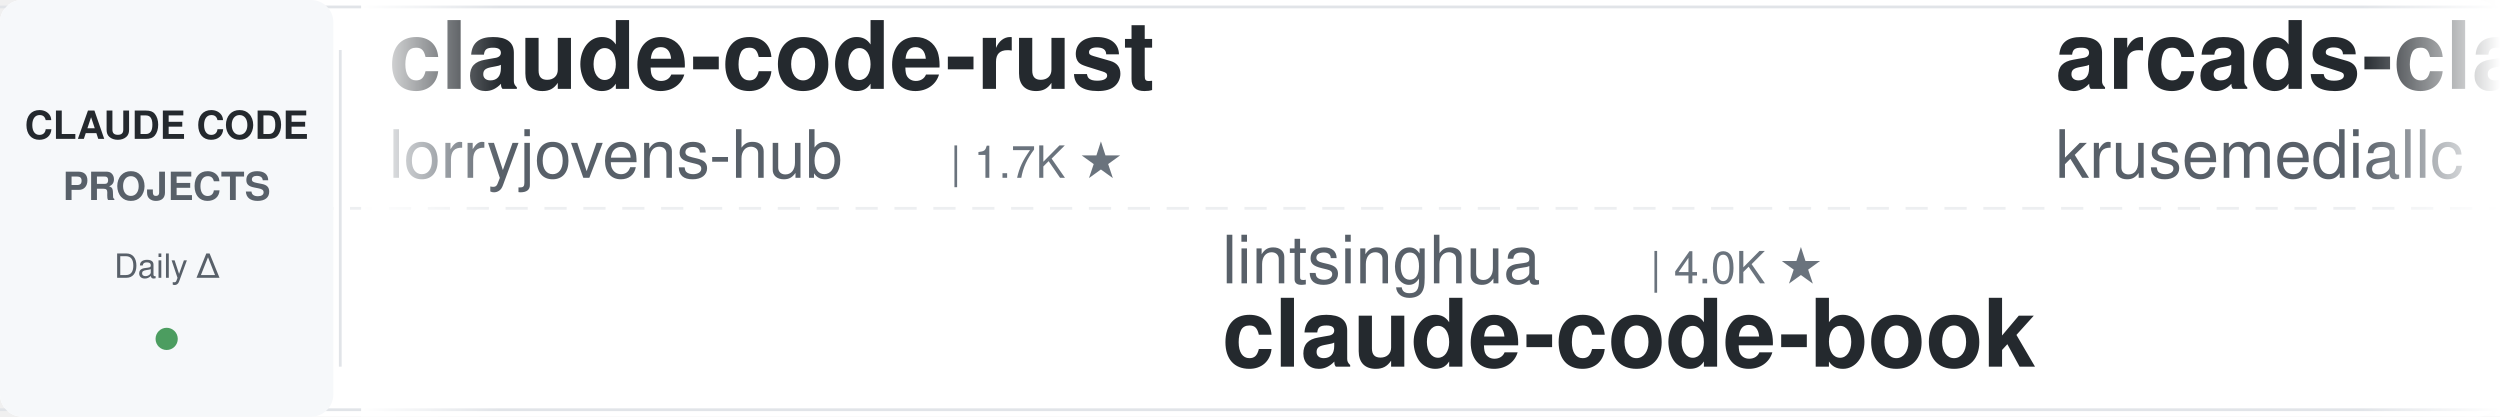
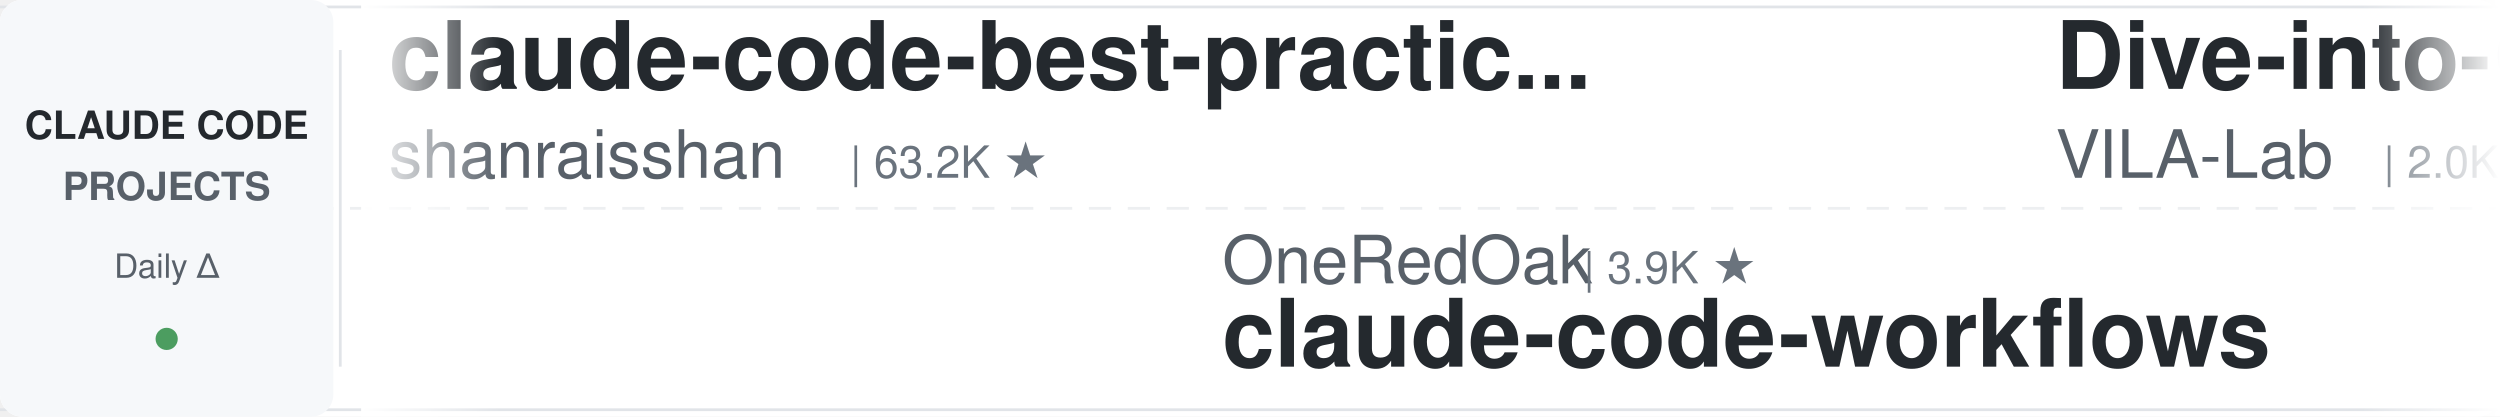
<svg xmlns="http://www.w3.org/2000/svg" width="900" height="150">
  <defs>
    <linearGradient id="leftFade" x1="0%" y1="0%" x2="100%" y2="0%">
      <stop offset="0%" style="stop-color:#ffffff;stop-opacity:1" />
      <stop offset="100%" style="stop-color:#ffffff;stop-opacity:0" />
    </linearGradient>
    <linearGradient id="rightFade" x1="0%" y1="0%" x2="100%" y2="0%">
      <stop offset="0%" style="stop-color:#ffffff;stop-opacity:0" />
      <stop offset="100%" style="stop-color:#ffffff;stop-opacity:1" />
    </linearGradient>
  </defs>
  <rect width="900" height="150" fill="#ffffff" rx="8" />
  <rect x="0" y="2" width="900" height="1" fill="#e1e4e8" />
  <rect x="0" y="147" width="900" height="1" fill="#e1e4e8" />
  <line x1="0" y1="75" x2="900" y2="75" stroke="#e1e4e8" stroke-width="1" stroke-dasharray="8 6" opacity="0.6" />
  <rect x="0" y="0" width="120" height="150" fill="#f6f8fa" rx="8" />
  <text x="60" y="50" font-family="-apple-system, BlinkMacSystemFont, 'Segoe UI', Helvetica, Arial, sans-serif" font-size="14" font-weight="600" fill="#24292e" text-anchor="middle">CLAUDE CODE</text>
  <text x="60" y="72" font-family="-apple-system, BlinkMacSystemFont, 'Segoe UI', Helvetica, Arial, sans-serif" font-size="14" font-weight="600" fill="#586069" text-anchor="middle">PROJECTS</text>
  <text x="60" y="100" font-family="-apple-system, BlinkMacSystemFont, 'Segoe UI', Helvetica, Arial, sans-serif" font-size="12" font-weight="500" fill="#586069" text-anchor="middle">Daily Δ</text>
  <circle cx="60" cy="122" r="4" fill="#22863a" opacity="0.8" />
  <rect x="122" y="18" width="1" height="114" fill="#e1e4e8" />
  <clipPath id="tickerClip">
    <rect x="130" y="0" width="770" height="150" />
  </clipPath>
  <g clip-path="url(#tickerClip)">
    <g id="tickerItems">
      <animateTransform attributeName="transform" attributeType="XML" type="translate" from="0 0" to="-3000 0" dur="54s" repeatCount="indefinite" />
      <g transform="translate(0, 0)">
-         <text x="140" y="32" font-family="-apple-system, BlinkMacSystemFont, 'Segoe UI', Helvetica, Arial, sans-serif" font-size="34" font-weight="600" fill="#24292e">claude-code-rust</text>
-         <text x="140" y="64" font-family="-apple-system, BlinkMacSystemFont, 'Segoe UI', Helvetica, Arial, sans-serif" font-size="24" font-weight="400" fill="#586069">lorryjovens-hub</text>
-         <text x="342" y="64" font-family="-apple-system, BlinkMacSystemFont, 'Segoe UI', Helvetica, Arial, sans-serif" font-size="16" font-weight="500" fill="#6a737d">| 1.7K ★</text>
+         <text x="140" y="32" font-family="-apple-system, BlinkMacSystemFont, 'Segoe UI', Helvetica, Arial, sans-serif" font-size="34" font-weight="600" fill="#24292e">claude-code-best-practic...</text>
+         <text x="140" y="64" font-family="-apple-system, BlinkMacSystemFont, 'Segoe UI', Helvetica, Arial, sans-serif" font-size="24" font-weight="400" fill="#586069">shanraisshan</text>
+         <text x="306" y="64" font-family="-apple-system, BlinkMacSystemFont, 'Segoe UI', Helvetica, Arial, sans-serif" font-size="16" font-weight="500" fill="#6a737d">| 63.2K ★</text>
      </g>
      <g transform="translate(300, 0)">
-         <text x="140" y="102" font-family="-apple-system, BlinkMacSystemFont, 'Segoe UI', Helvetica, Arial, sans-serif" font-size="24" font-weight="400" fill="#586069">lintsinghua</text>
-         <text x="294" y="102" font-family="-apple-system, BlinkMacSystemFont, 'Segoe UI', Helvetica, Arial, sans-serif" font-size="16" font-weight="500" fill="#6a737d">| 4.0K ★</text>
-         <text x="140" y="132" font-family="-apple-system, BlinkMacSystemFont, 'Segoe UI', Helvetica, Arial, sans-serif" font-size="34" font-weight="600" fill="#24292e">claude-code-book</text>
+         <text x="140" y="102" font-family="-apple-system, BlinkMacSystemFont, 'Segoe UI', Helvetica, Arial, sans-serif" font-size="24" font-weight="400" fill="#586069">OneRedOak</text>
+         <text x="270" y="102" font-family="-apple-system, BlinkMacSystemFont, 'Segoe UI', Helvetica, Arial, sans-serif" font-size="16" font-weight="500" fill="#6a737d">| 3.9K ★</text>
+         <text x="140" y="132" font-family="-apple-system, BlinkMacSystemFont, 'Segoe UI', Helvetica, Arial, sans-serif" font-size="34" font-weight="600" fill="#24292e">claude-code-workflows</text>
      </g>
      <g transform="translate(600, 0)">
-         <text x="140" y="32" font-family="-apple-system, BlinkMacSystemFont, 'Segoe UI', Helvetica, Arial, sans-serif" font-size="34" font-weight="600" fill="#24292e">arcads-claude-code</text>
-         <text x="140" y="64" font-family="-apple-system, BlinkMacSystemFont, 'Segoe UI', Helvetica, Arial, sans-serif" font-size="24" font-weight="400" fill="#586069">krusemediallc</text>
-         <text x="318" y="64" font-family="-apple-system, BlinkMacSystemFont, 'Segoe UI', Helvetica, Arial, sans-serif" font-size="16" font-weight="500" fill="#6a737d">| 1.0K ★</text>
+         <text x="140" y="32" font-family="-apple-system, BlinkMacSystemFont, 'Segoe UI', Helvetica, Arial, sans-serif" font-size="34" font-weight="600" fill="#24292e">Dive-into-Claude-Code</text>
+         <text x="140" y="64" font-family="-apple-system, BlinkMacSystemFont, 'Segoe UI', Helvetica, Arial, sans-serif" font-size="24" font-weight="400" fill="#586069">VILA-Lab</text>
+         <text x="258" y="64" font-family="-apple-system, BlinkMacSystemFont, 'Segoe UI', Helvetica, Arial, sans-serif" font-size="16" font-weight="500" fill="#6a737d">| 2.0K ★</text>
      </g>
      <g transform="translate(900, 0)">
-         <text x="140" y="102" font-family="-apple-system, BlinkMacSystemFont, 'Segoe UI', Helvetica, Arial, sans-serif" font-size="24" font-weight="400" fill="#586069">musistudio</text>
-         <text x="282" y="102" font-family="-apple-system, BlinkMacSystemFont, 'Segoe UI', Helvetica, Arial, sans-serif" font-size="16" font-weight="500" fill="#6a737d">| 36.1K ★</text>
-         <text x="140" y="132" font-family="-apple-system, BlinkMacSystemFont, 'Segoe UI', Helvetica, Arial, sans-serif" font-size="34" font-weight="600" fill="#24292e">claude-code-router</text>
+         <text x="140" y="102" font-family="-apple-system, BlinkMacSystemFont, 'Segoe UI', Helvetica, Arial, sans-serif" font-size="24" font-weight="400" fill="#586069">xu-xiang</text>
+         <text x="258" y="102" font-family="-apple-system, BlinkMacSystemFont, 'Segoe UI', Helvetica, Arial, sans-serif" font-size="16" font-weight="500" fill="#6a737d">| 1.7K ★</text>
+         <text x="140" y="132" font-family="-apple-system, BlinkMacSystemFont, 'Segoe UI', Helvetica, Arial, sans-serif" font-size="34" font-weight="600" fill="#24292e">everything-claude-code-z...</text>
      </g>
      <g transform="translate(1200, 0)">
-         <text x="140" y="32" font-family="-apple-system, BlinkMacSystemFont, 'Segoe UI', Helvetica, Arial, sans-serif" font-size="34" font-weight="600" fill="#24292e">claude-code-proxy</text>
-         <text x="140" y="64" font-family="-apple-system, BlinkMacSystemFont, 'Segoe UI', Helvetica, Arial, sans-serif" font-size="24" font-weight="400" fill="#586069">1rgs</text>
-         <text x="210" y="64" font-family="-apple-system, BlinkMacSystemFont, 'Segoe UI', Helvetica, Arial, sans-serif" font-size="16" font-weight="500" fill="#6a737d">| 3.7K ★</text>
+         <text x="140" y="32" font-family="-apple-system, BlinkMacSystemFont, 'Segoe UI', Helvetica, Arial, sans-serif" font-size="34" font-weight="600" fill="#24292e">Claude-Code-Usage-Monito...</text>
+         <text x="140" y="64" font-family="-apple-system, BlinkMacSystemFont, 'Segoe UI', Helvetica, Arial, sans-serif" font-size="24" font-weight="400" fill="#586069">Maciek-roboblog</text>
+         <text x="342" y="64" font-family="-apple-system, BlinkMacSystemFont, 'Segoe UI', Helvetica, Arial, sans-serif" font-size="16" font-weight="500" fill="#6a737d">| 8.5K ★</text>
      </g>
      <g transform="translate(1500, 0)">
-         <text x="140" y="102" font-family="-apple-system, BlinkMacSystemFont, 'Segoe UI', Helvetica, Arial, sans-serif" font-size="24" font-weight="400" fill="#586069">edmund-io</text>
-         <text x="270" y="102" font-family="-apple-system, BlinkMacSystemFont, 'Segoe UI', Helvetica, Arial, sans-serif" font-size="16" font-weight="500" fill="#6a737d">| 1.5K ★</text>
-         <text x="140" y="132" font-family="-apple-system, BlinkMacSystemFont, 'Segoe UI', Helvetica, Arial, sans-serif" font-size="34" font-weight="600" fill="#24292e">edmunds-claude-code</text>
+         <text x="140" y="102" font-family="-apple-system, BlinkMacSystemFont, 'Segoe UI', Helvetica, Arial, sans-serif" font-size="24" font-weight="400" fill="#586069">anthropics</text>
+         <text x="282" y="102" font-family="-apple-system, BlinkMacSystemFont, 'Segoe UI', Helvetica, Arial, sans-serif" font-size="16" font-weight="500" fill="#6a737d">| 919 ★</text>
+         <text x="140" y="132" font-family="-apple-system, BlinkMacSystemFont, 'Segoe UI', Helvetica, Arial, sans-serif" font-size="34" font-weight="600" fill="#24292e">claude-code-base-action</text>
      </g>
      <g transform="translate(1800, 0)">
-         <text x="140" y="32" font-family="-apple-system, BlinkMacSystemFont, 'Segoe UI', Helvetica, Arial, sans-serif" font-size="34" font-weight="600" fill="#24292e">how-claude-code-works</text>
-         <text x="140" y="64" font-family="-apple-system, BlinkMacSystemFont, 'Segoe UI', Helvetica, Arial, sans-serif" font-size="24" font-weight="400" fill="#586069">Windy3f3f3f3f</text>
-         <text x="318" y="64" font-family="-apple-system, BlinkMacSystemFont, 'Segoe UI', Helvetica, Arial, sans-serif" font-size="16" font-weight="500" fill="#6a737d">| 3.2K ★</text>
+         <text x="140" y="32" font-family="-apple-system, BlinkMacSystemFont, 'Segoe UI', Helvetica, Arial, sans-serif" font-size="34" font-weight="600" fill="#24292e">claude-code-router</text>
+         <text x="140" y="64" font-family="-apple-system, BlinkMacSystemFont, 'Segoe UI', Helvetica, Arial, sans-serif" font-size="24" font-weight="400" fill="#586069">musistudio</text>
+         <text x="282" y="64" font-family="-apple-system, BlinkMacSystemFont, 'Segoe UI', Helvetica, Arial, sans-serif" font-size="16" font-weight="500" fill="#6a737d">| 36.1K ★</text>
      </g>
      <g transform="translate(2100, 0)">
-         <text x="140" y="102" font-family="-apple-system, BlinkMacSystemFont, 'Segoe UI', Helvetica, Arial, sans-serif" font-size="24" font-weight="400" fill="#586069">Pimzino</text>
-         <text x="246" y="102" font-family="-apple-system, BlinkMacSystemFont, 'Segoe UI', Helvetica, Arial, sans-serif" font-size="16" font-weight="500" fill="#6a737d">| 3.8K ★</text>
-         <text x="140" y="132" font-family="-apple-system, BlinkMacSystemFont, 'Segoe UI', Helvetica, Arial, sans-serif" font-size="34" font-weight="600" fill="#24292e">claude-code-spec-workflo...</text>
+         <text x="140" y="102" font-family="-apple-system, BlinkMacSystemFont, 'Segoe UI', Helvetica, Arial, sans-serif" font-size="24" font-weight="400" fill="#586069">anthropics</text>
+         <text x="282" y="102" font-family="-apple-system, BlinkMacSystemFont, 'Segoe UI', Helvetica, Arial, sans-serif" font-size="16" font-weight="500" fill="#6a737d">| 163.2K ★</text>
+         <text x="140" y="132" font-family="-apple-system, BlinkMacSystemFont, 'Segoe UI', Helvetica, Arial, sans-serif" font-size="34" font-weight="600" fill="#24292e">skills</text>
      </g>
      <g transform="translate(2400, 0)">
-         <text x="140" y="32" font-family="-apple-system, BlinkMacSystemFont, 'Segoe UI', Helvetica, Arial, sans-serif" font-size="34" font-weight="600" fill="#24292e">claude_codex_bridge</text>
-         <text x="140" y="64" font-family="-apple-system, BlinkMacSystemFont, 'Segoe UI', Helvetica, Arial, sans-serif" font-size="24" font-weight="400" fill="#586069">SeemSeam</text>
-         <text x="258" y="64" font-family="-apple-system, BlinkMacSystemFont, 'Segoe UI', Helvetica, Arial, sans-serif" font-size="16" font-weight="500" fill="#6a737d">| 3.3K ★</text>
+         <text x="140" y="32" font-family="-apple-system, BlinkMacSystemFont, 'Segoe UI', Helvetica, Arial, sans-serif" font-size="34" font-weight="600" fill="#24292e">ECC</text>
+         <text x="140" y="64" font-family="-apple-system, BlinkMacSystemFont, 'Segoe UI', Helvetica, Arial, sans-serif" font-size="24" font-weight="400" fill="#586069">affaan-m</text>
+         <text x="258" y="64" font-family="-apple-system, BlinkMacSystemFont, 'Segoe UI', Helvetica, Arial, sans-serif" font-size="16" font-weight="500" fill="#6a737d">| 231.9K ★</text>
      </g>
      <g transform="translate(2700, 0)">
-         <text x="140" y="102" font-family="-apple-system, BlinkMacSystemFont, 'Segoe UI', Helvetica, Arial, sans-serif" font-size="24" font-weight="400" fill="#586069">feiskyer</text>
-         <text x="258" y="102" font-family="-apple-system, BlinkMacSystemFont, 'Segoe UI', Helvetica, Arial, sans-serif" font-size="16" font-weight="500" fill="#6a737d">| 1.6K ★</text>
-         <text x="140" y="132" font-family="-apple-system, BlinkMacSystemFont, 'Segoe UI', Helvetica, Arial, sans-serif" font-size="34" font-weight="600" fill="#24292e">claude-code-settings</text>
+         <text x="140" y="102" font-family="-apple-system, BlinkMacSystemFont, 'Segoe UI', Helvetica, Arial, sans-serif" font-size="24" font-weight="400" fill="#586069">oboard</text>
+         <text x="234" y="102" font-family="-apple-system, BlinkMacSystemFont, 'Segoe UI', Helvetica, Arial, sans-serif" font-size="16" font-weight="500" fill="#6a737d">| 3.3K ★</text>
+         <text x="140" y="132" font-family="-apple-system, BlinkMacSystemFont, 'Segoe UI', Helvetica, Arial, sans-serif" font-size="34" font-weight="600" fill="#24292e">claude-code-rev</text>
      </g>
      <g transform="translate(3000, 0)">
-         <text x="140" y="32" font-family="-apple-system, BlinkMacSystemFont, 'Segoe UI', Helvetica, Arial, sans-serif" font-size="34" font-weight="600" fill="#24292e">claude-code-rust</text>
-         <text x="140" y="64" font-family="-apple-system, BlinkMacSystemFont, 'Segoe UI', Helvetica, Arial, sans-serif" font-size="24" font-weight="400" fill="#586069">lorryjovens-hub</text>
-         <text x="342" y="64" font-family="-apple-system, BlinkMacSystemFont, 'Segoe UI', Helvetica, Arial, sans-serif" font-size="16" font-weight="500" fill="#6a737d">| 1.7K ★</text>
+         <text x="140" y="32" font-family="-apple-system, BlinkMacSystemFont, 'Segoe UI', Helvetica, Arial, sans-serif" font-size="34" font-weight="600" fill="#24292e">claude-code-best-practic...</text>
+         <text x="140" y="64" font-family="-apple-system, BlinkMacSystemFont, 'Segoe UI', Helvetica, Arial, sans-serif" font-size="24" font-weight="400" fill="#586069">shanraisshan</text>
+         <text x="306" y="64" font-family="-apple-system, BlinkMacSystemFont, 'Segoe UI', Helvetica, Arial, sans-serif" font-size="16" font-weight="500" fill="#6a737d">| 63.2K ★</text>
      </g>
      <g transform="translate(3300, 0)">
-         <text x="140" y="102" font-family="-apple-system, BlinkMacSystemFont, 'Segoe UI', Helvetica, Arial, sans-serif" font-size="24" font-weight="400" fill="#586069">lintsinghua</text>
-         <text x="294" y="102" font-family="-apple-system, BlinkMacSystemFont, 'Segoe UI', Helvetica, Arial, sans-serif" font-size="16" font-weight="500" fill="#6a737d">| 4.0K ★</text>
-         <text x="140" y="132" font-family="-apple-system, BlinkMacSystemFont, 'Segoe UI', Helvetica, Arial, sans-serif" font-size="34" font-weight="600" fill="#24292e">claude-code-book</text>
+         <text x="140" y="102" font-family="-apple-system, BlinkMacSystemFont, 'Segoe UI', Helvetica, Arial, sans-serif" font-size="24" font-weight="400" fill="#586069">OneRedOak</text>
+         <text x="270" y="102" font-family="-apple-system, BlinkMacSystemFont, 'Segoe UI', Helvetica, Arial, sans-serif" font-size="16" font-weight="500" fill="#6a737d">| 3.9K ★</text>
+         <text x="140" y="132" font-family="-apple-system, BlinkMacSystemFont, 'Segoe UI', Helvetica, Arial, sans-serif" font-size="34" font-weight="600" fill="#24292e">claude-code-workflows</text>
      </g>
      <g transform="translate(3600, 0)">
-         <text x="140" y="32" font-family="-apple-system, BlinkMacSystemFont, 'Segoe UI', Helvetica, Arial, sans-serif" font-size="34" font-weight="600" fill="#24292e">arcads-claude-code</text>
-         <text x="140" y="64" font-family="-apple-system, BlinkMacSystemFont, 'Segoe UI', Helvetica, Arial, sans-serif" font-size="24" font-weight="400" fill="#586069">krusemediallc</text>
-         <text x="318" y="64" font-family="-apple-system, BlinkMacSystemFont, 'Segoe UI', Helvetica, Arial, sans-serif" font-size="16" font-weight="500" fill="#6a737d">| 1.0K ★</text>
+         <text x="140" y="32" font-family="-apple-system, BlinkMacSystemFont, 'Segoe UI', Helvetica, Arial, sans-serif" font-size="34" font-weight="600" fill="#24292e">Dive-into-Claude-Code</text>
+         <text x="140" y="64" font-family="-apple-system, BlinkMacSystemFont, 'Segoe UI', Helvetica, Arial, sans-serif" font-size="24" font-weight="400" fill="#586069">VILA-Lab</text>
+         <text x="258" y="64" font-family="-apple-system, BlinkMacSystemFont, 'Segoe UI', Helvetica, Arial, sans-serif" font-size="16" font-weight="500" fill="#6a737d">| 2.0K ★</text>
      </g>
      <g transform="translate(3900, 0)">
-         <text x="140" y="102" font-family="-apple-system, BlinkMacSystemFont, 'Segoe UI', Helvetica, Arial, sans-serif" font-size="24" font-weight="400" fill="#586069">musistudio</text>
-         <text x="282" y="102" font-family="-apple-system, BlinkMacSystemFont, 'Segoe UI', Helvetica, Arial, sans-serif" font-size="16" font-weight="500" fill="#6a737d">| 36.1K ★</text>
-         <text x="140" y="132" font-family="-apple-system, BlinkMacSystemFont, 'Segoe UI', Helvetica, Arial, sans-serif" font-size="34" font-weight="600" fill="#24292e">claude-code-router</text>
+         <text x="140" y="102" font-family="-apple-system, BlinkMacSystemFont, 'Segoe UI', Helvetica, Arial, sans-serif" font-size="24" font-weight="400" fill="#586069">xu-xiang</text>
+         <text x="258" y="102" font-family="-apple-system, BlinkMacSystemFont, 'Segoe UI', Helvetica, Arial, sans-serif" font-size="16" font-weight="500" fill="#6a737d">| 1.7K ★</text>
+         <text x="140" y="132" font-family="-apple-system, BlinkMacSystemFont, 'Segoe UI', Helvetica, Arial, sans-serif" font-size="34" font-weight="600" fill="#24292e">everything-claude-code-z...</text>
      </g>
    </g>
  </g>
  <rect x="130" y="0" width="50" height="150" fill="url(#leftFade)" />
  <rect x="850" y="0" width="50" height="150" fill="url(#rightFade)" />
</svg>
